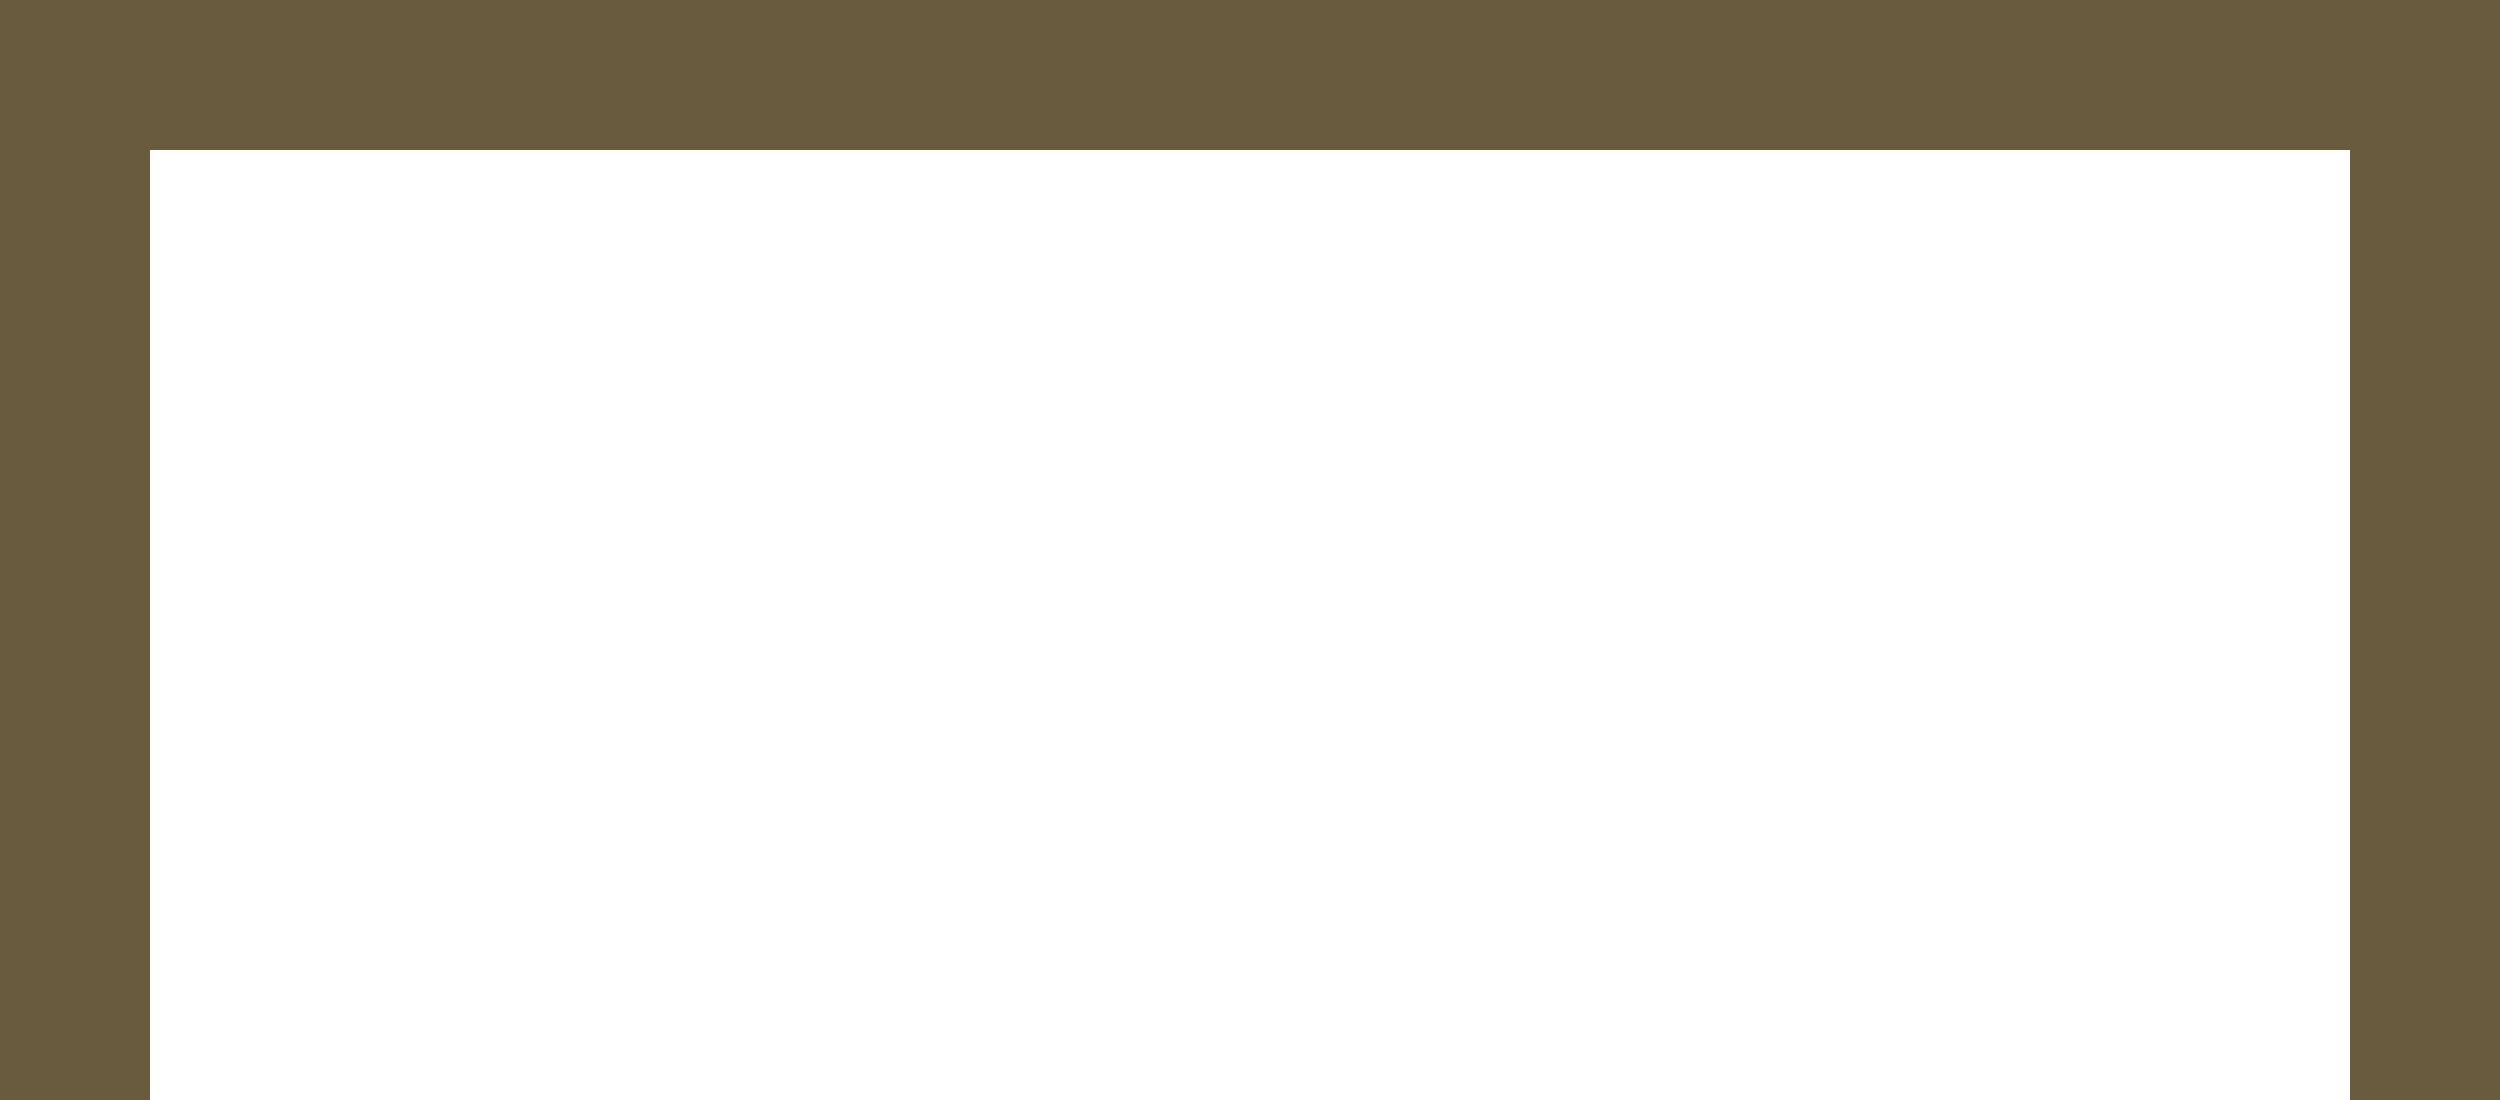
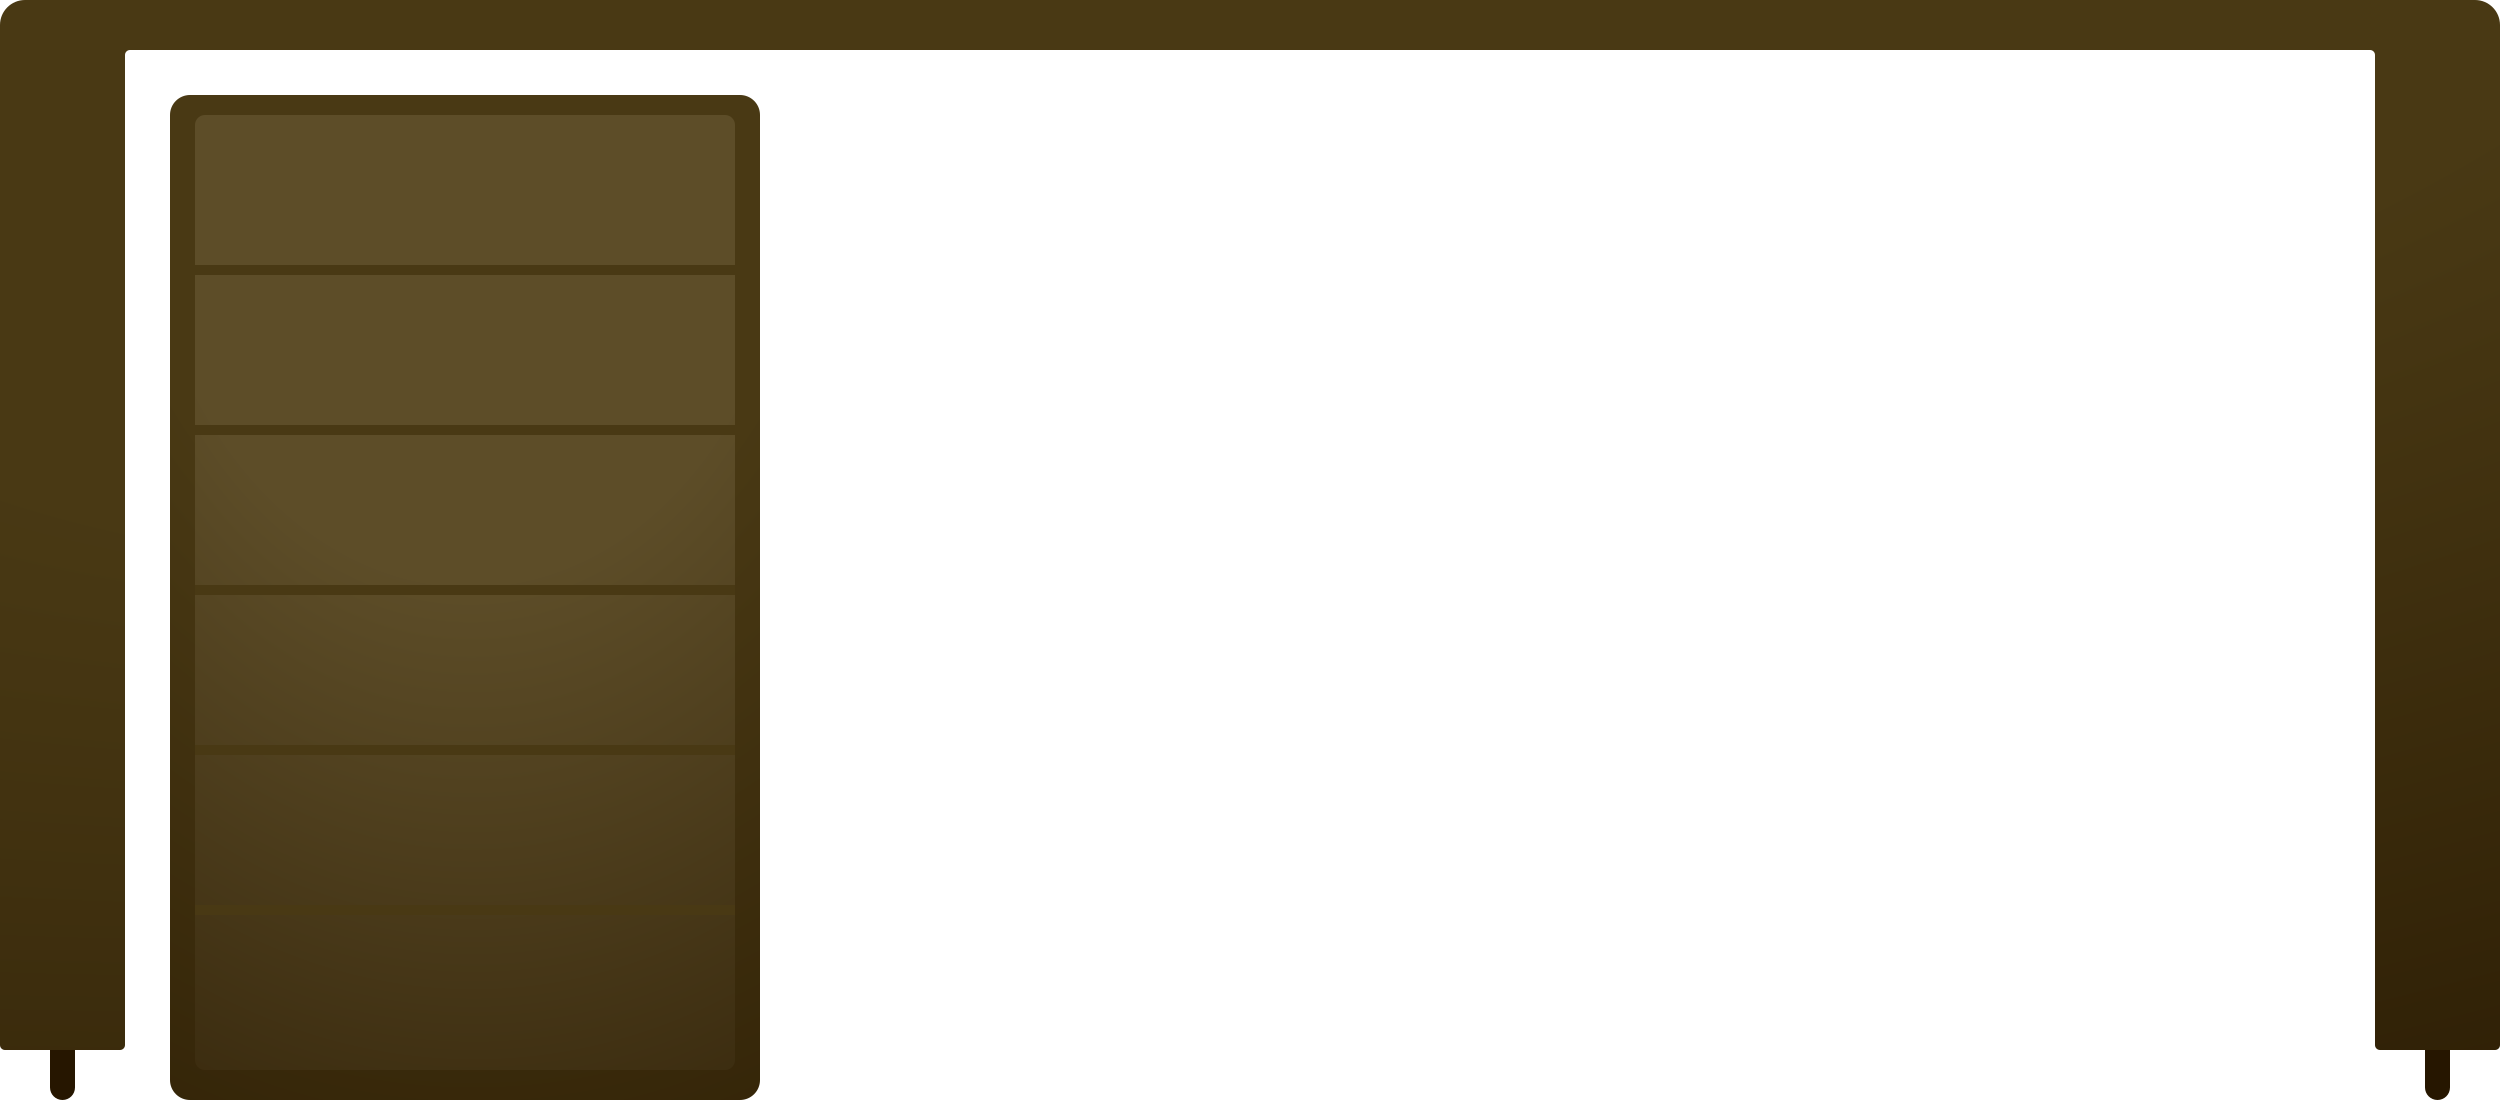
<svg xmlns="http://www.w3.org/2000/svg" width="500" height="220" viewBox="0 0 500 220" fill="none">
-   <path d="M0 220V0H500V220H470V30H30V220H0Z" fill="#695B3E" />
+   <rect x="10" y="202" width="5" height="18" rx="2.5" fill="#261600" />
+   <rect x="485" y="202" width="5" height="18" rx="2.5" fill="#261600" />
+   <path d="M1 210C0.448 210 0 209.552 0 209V5C0 2.239 2.239 0 5 0H495C497.761 0 500 2.239 500 5V209C500 209.552 499.552 210 499 210H476C475.448 210 475 209.552 475 209V11C475 10.448 474.552 10 474 10H26C25.448 10 25 10.448 25 11V209C25 209.552 24.552 210 24 210H1Z" fill="url(#paint0_radial)" />
+   <rect x="34" y="19" width="118" height="201" rx="4" fill="url(#paint1_radial)" />
+   <rect x="39" y="23" width="108" height="191" rx="2" fill="url(#paint2_radial)" />
+   <rect x="39" y="53" width="108" height="2" fill="#493914" />
+   <rect x="39" y="85" width="108" height="2" fill="#493914" />
+   <rect x="39" y="117" width="108" height="2" fill="#493914" />
+   <rect x="39" y="149" width="108" height="2" fill="#493914" />
+   <rect x="39" y="181" width="108" height="2" fill="#493914" />
+   <defs>
+     <radialGradient id="paint0_radial" cx="0" cy="0" r="1" gradientUnits="userSpaceOnUse" gradientTransform="translate(250 8.99999) rotate(81.1946) scale(293.965 926.784)">
+       <stop offset="0.32" stop-color="#493914" />
+       <stop offset="1" stop-color="#291A02" />
+     </radialGradient>
+     <radialGradient id="paint1_radial" cx="0" cy="0" r="1" gradientUnits="userSpaceOnUse" gradientTransform="translate(93 27.6143) rotate(87.8127) scale(278.253 221.168)">
+       <stop offset="0.32" stop-color="#493914" />
+       <stop offset="1" stop-color="#291A02" />
+     </radialGradient>
+     <radialGradient id="paint2_radial" cx="0" cy="0" r="1" gradientUnits="userSpaceOnUse" gradientTransform="translate(93 31.1857) rotate(87.8932) scale(264.395 202.436)">
+       <stop offset="0.32" stop-color="#5D4D28" />
+       <stop offset="1" stop-color="#291A02" />
+     </radialGradient>
+   </defs>
</svg>
